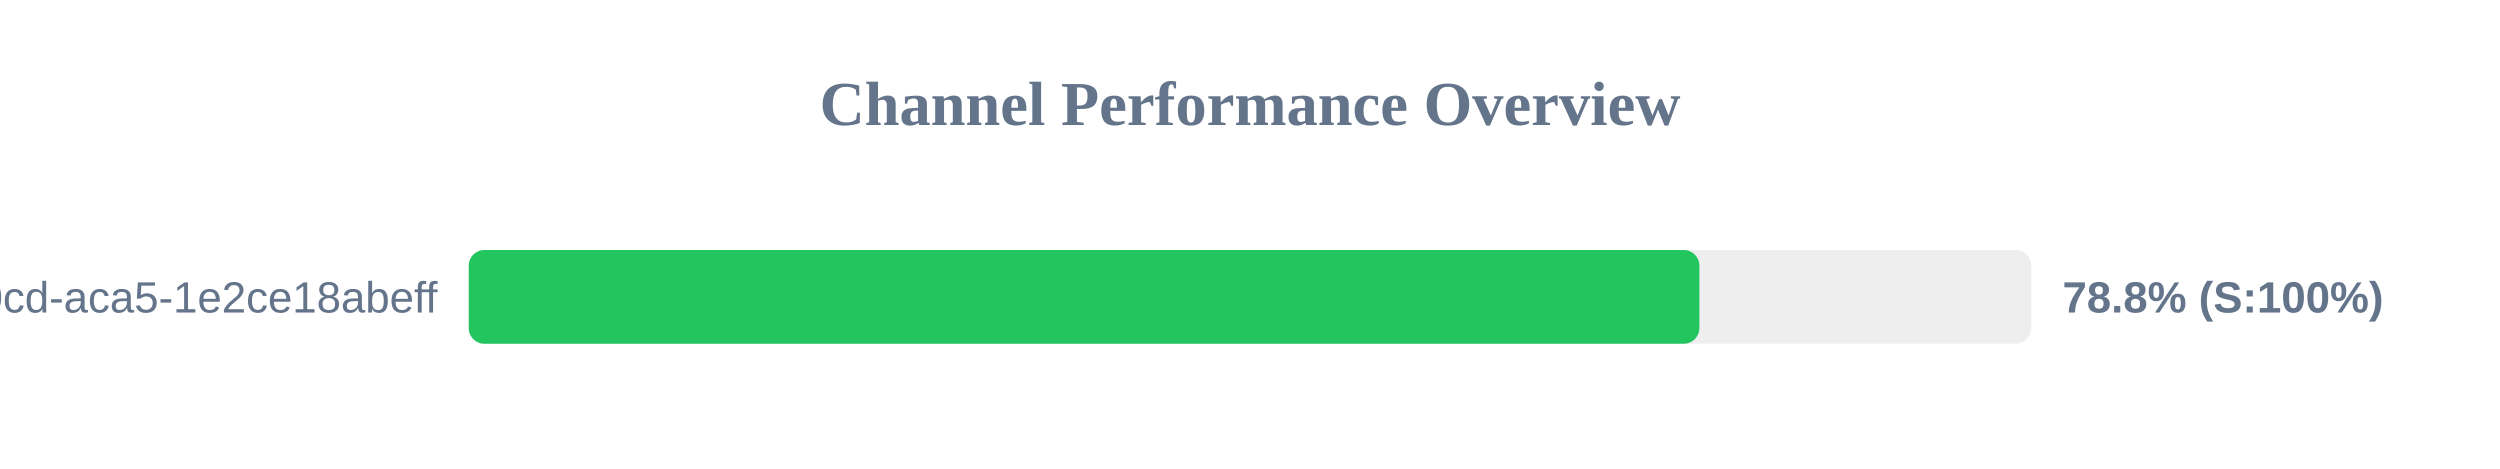
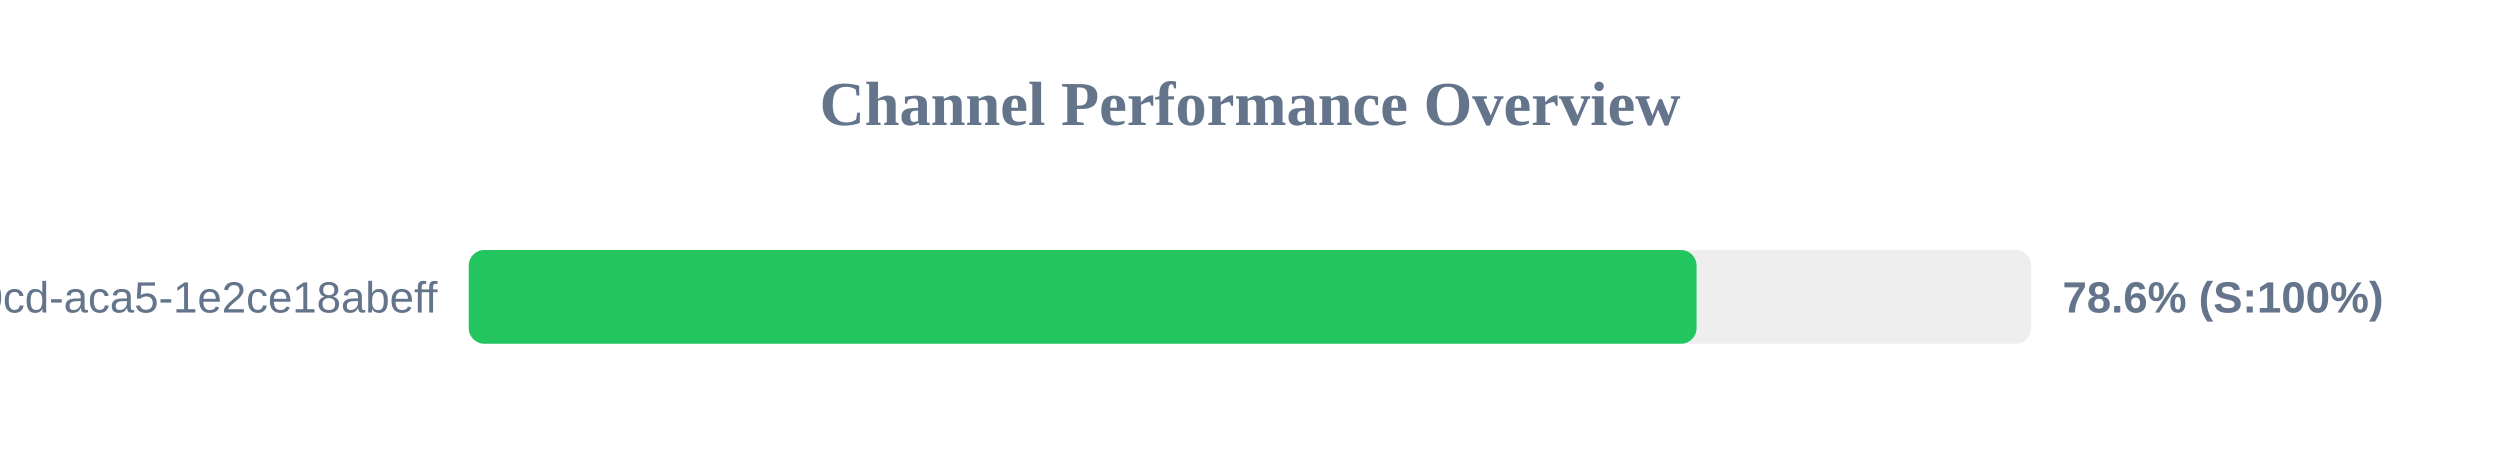
<svg xmlns="http://www.w3.org/2000/svg" width="800" height="150" version="1.1">
  <style>
        .row { font: 14px Arial; fill: #64748b; }
        .score { font: bold 14px Arial; fill: #64748b; }
    </style>
  <text x="400" y="40" text-anchor="middle" font-size="20px" font-weight="bold" fill="#64748b">Channel Performance Overview</text>
  <rect x="150" y="80" width="500" height="30" fill="#eee" rx="5" />
-   <rect x="150" y="80" width="393.8" height="30" fill="#22c55e" rx="5" />
+   <rect x="150" y="80" width="392.9" height="30" fill="#22c55e" rx="5" />
  <text x="140" y="100" text-anchor="end" class="row">?uuid=ebbeef45-0fd8-40cd-aca5-1e2ce18abeff</text>
-   <text x="660" y="100" text-anchor="start" class="score">78.8% (S:100%)</text>
+   <text x="660" y="100" text-anchor="start" class="score">78.6% (S:100%)</text>
</svg>
